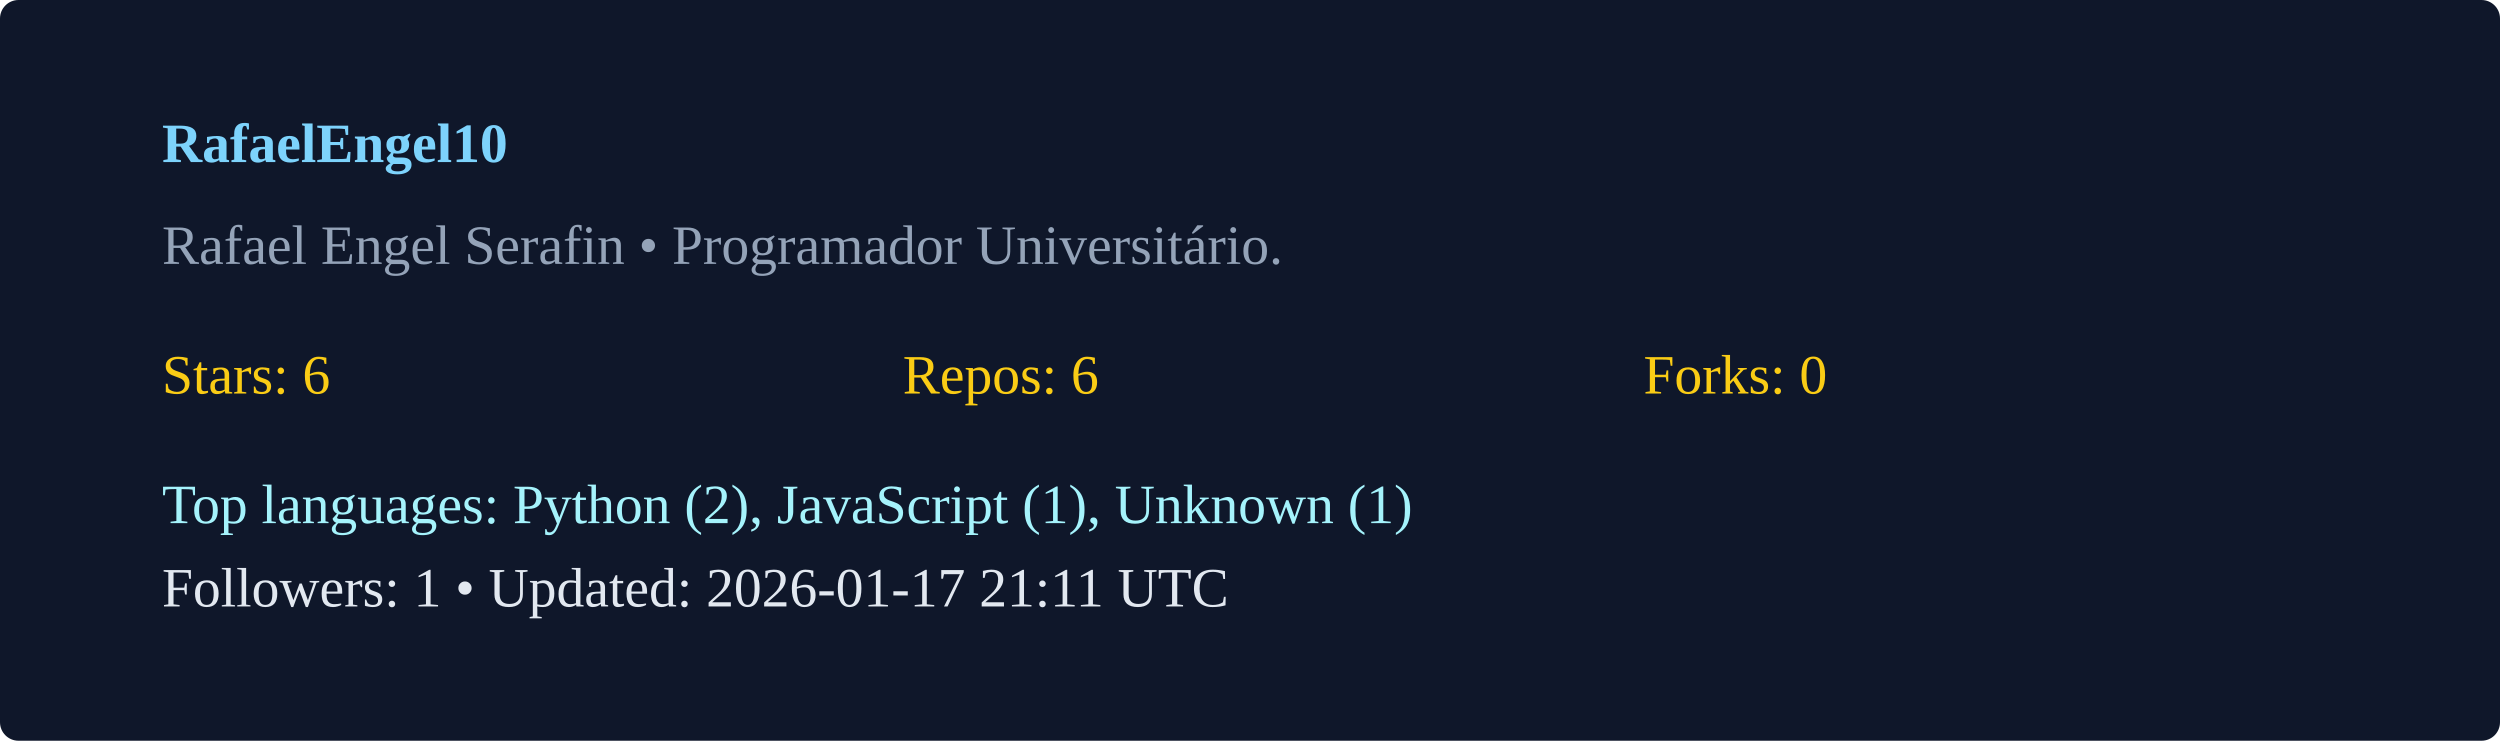
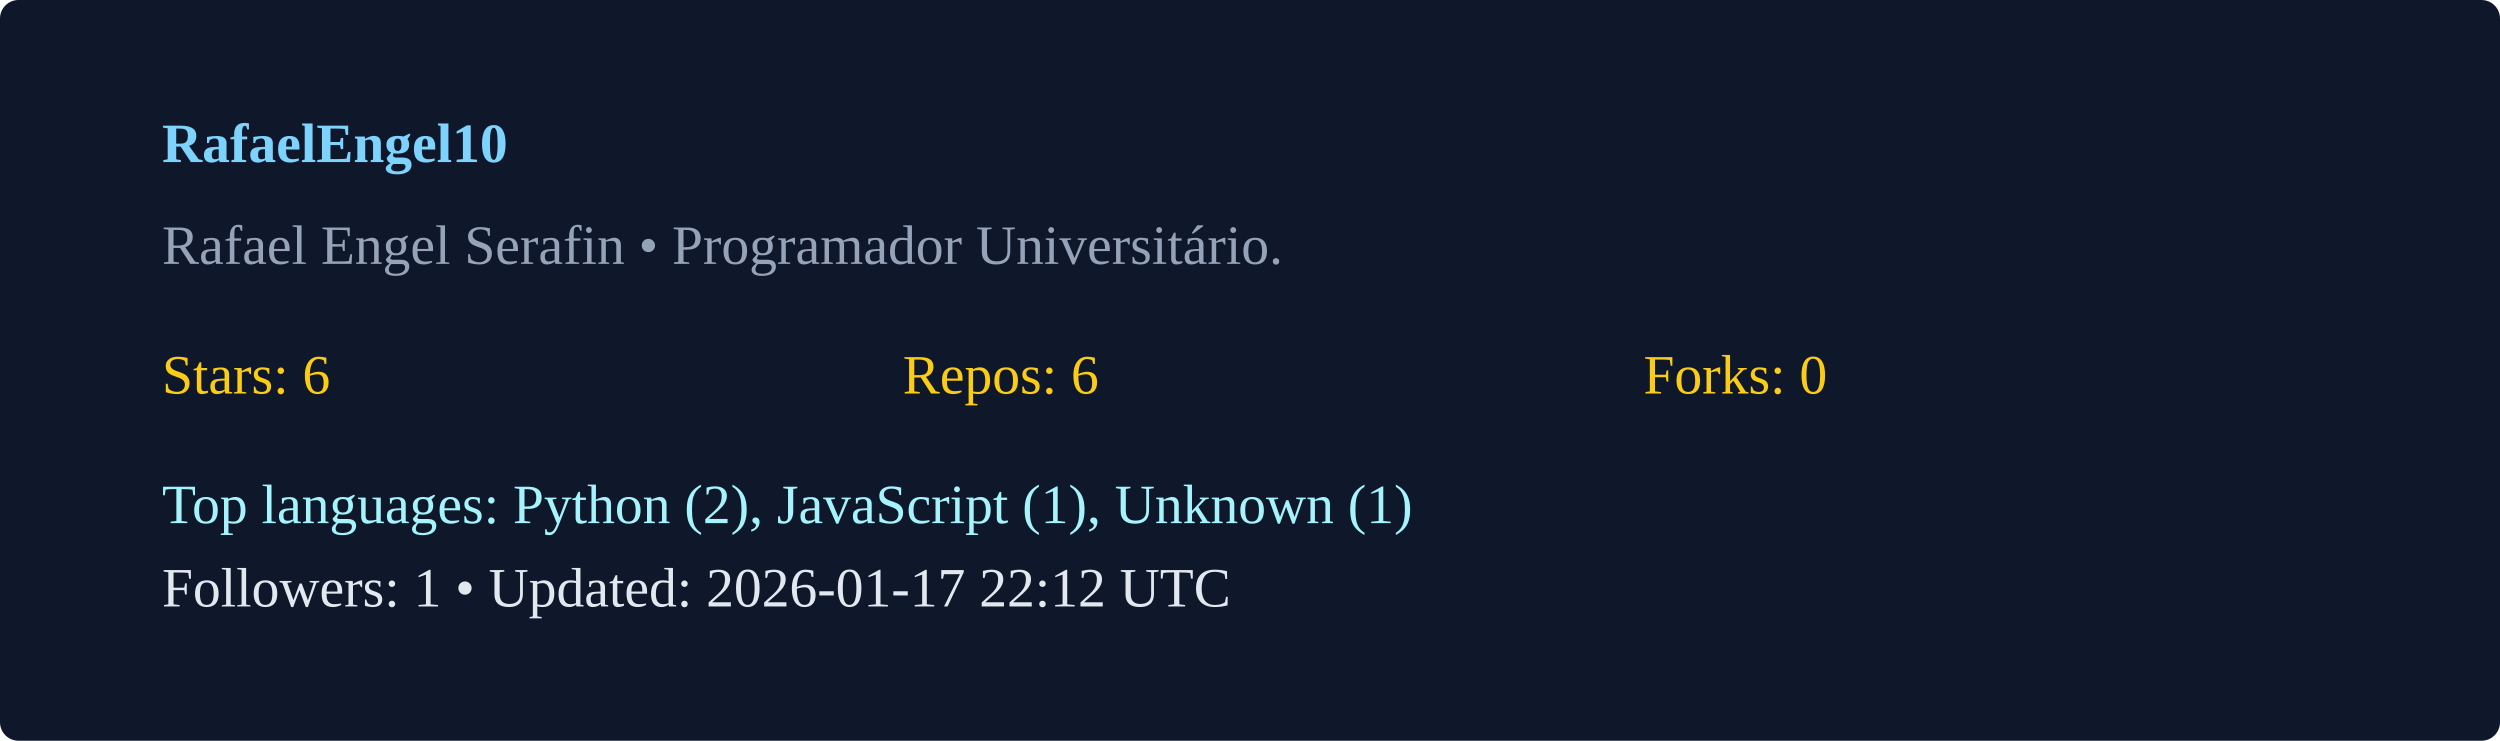
<svg xmlns="http://www.w3.org/2000/svg" width="540" height="160" viewBox="0 0 540 160">
  <rect width="100%" height="100%" rx="4" fill="#0f172a" />
  <g transform="translate(35,35)">
    <text x="0" y="0" fill="#7dd3fc" font-weight="600">RafaelEngel10</text>
    <text x="0" y="22" fill="#94a3b8">Rafael Engel Serafin  • Programador Universitário. </text>
    <g transform="translate(0,50)">
      <text x="0" y="0" fill="#facc15">Stars: 6</text>
      <text x="160" y="0" fill="#facc15">Repos: 6</text>
      <text x="320" y="0" fill="#facc15">Forks: 0</text>
      <text x="0" y="28" fill="#a5f3fc">Top languages: Python (2), JavaScript (1), Unknown (1)</text>
-       <text x="0" y="46" fill="#e2e8f0">Followers: 1 • Updated: 2026-01-17 21:11 UTC</text>
+       <text x="0" y="46" fill="#e2e8f0">Followers: 1 • Updated: 2026-01-17 22:12 UTC</text>
    </g>
  </g>
</svg>
